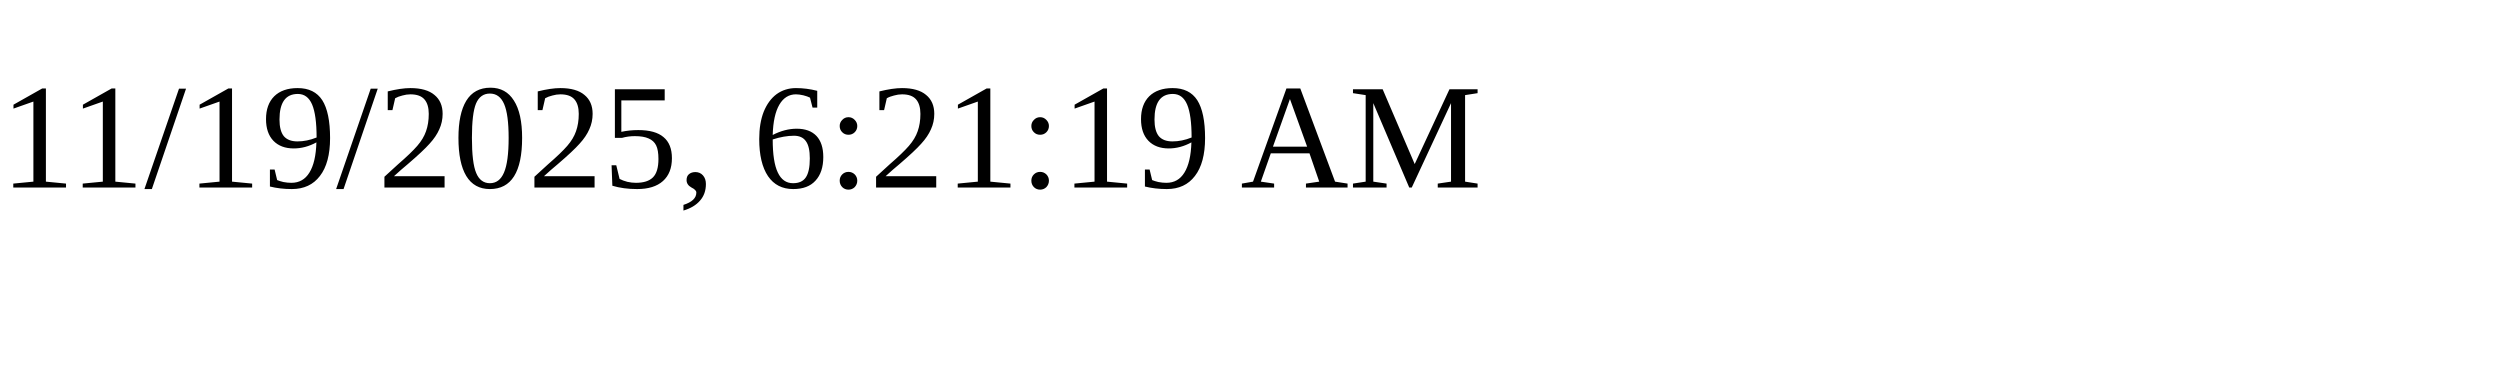
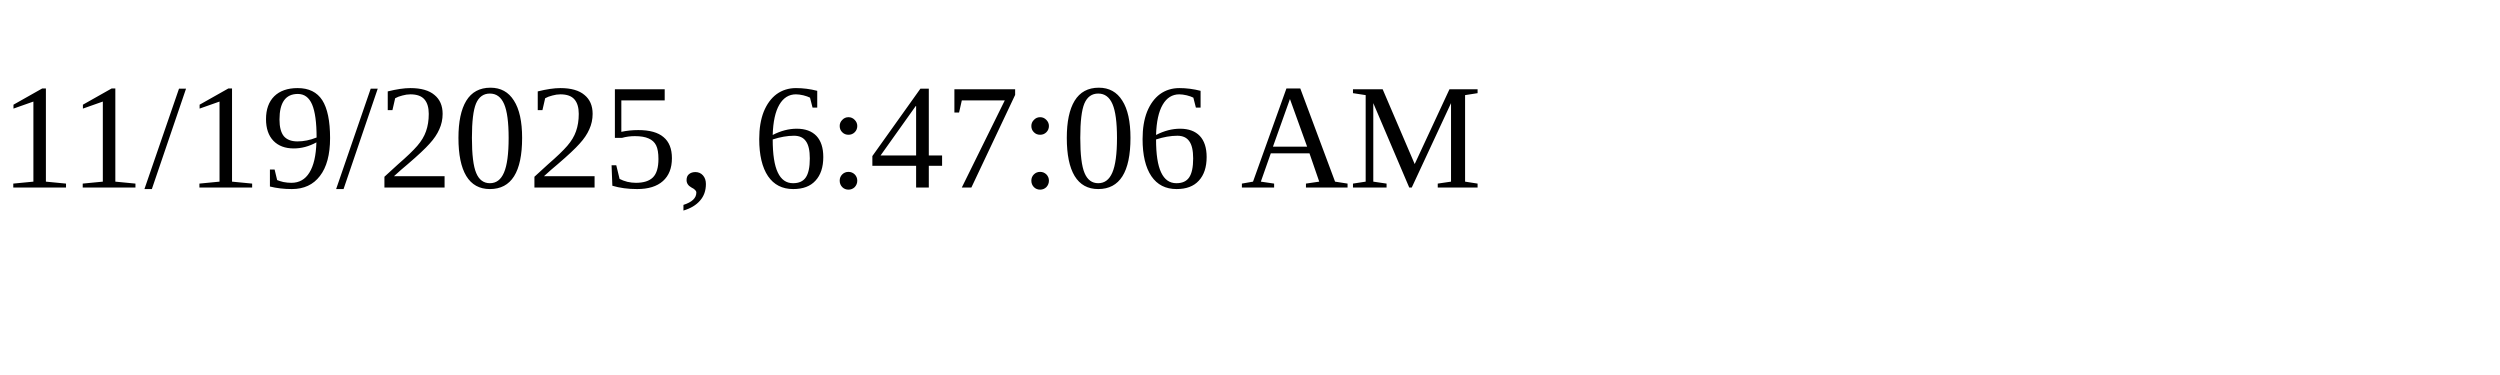
<svg xmlns="http://www.w3.org/2000/svg" height="30" width="200">
-   <text x="0" y="15">11/19/2025, 6:21:19 AM</text>
+   <text x="0" y="15">11/19/2025, 6:47:06 AM</text>
</svg>
